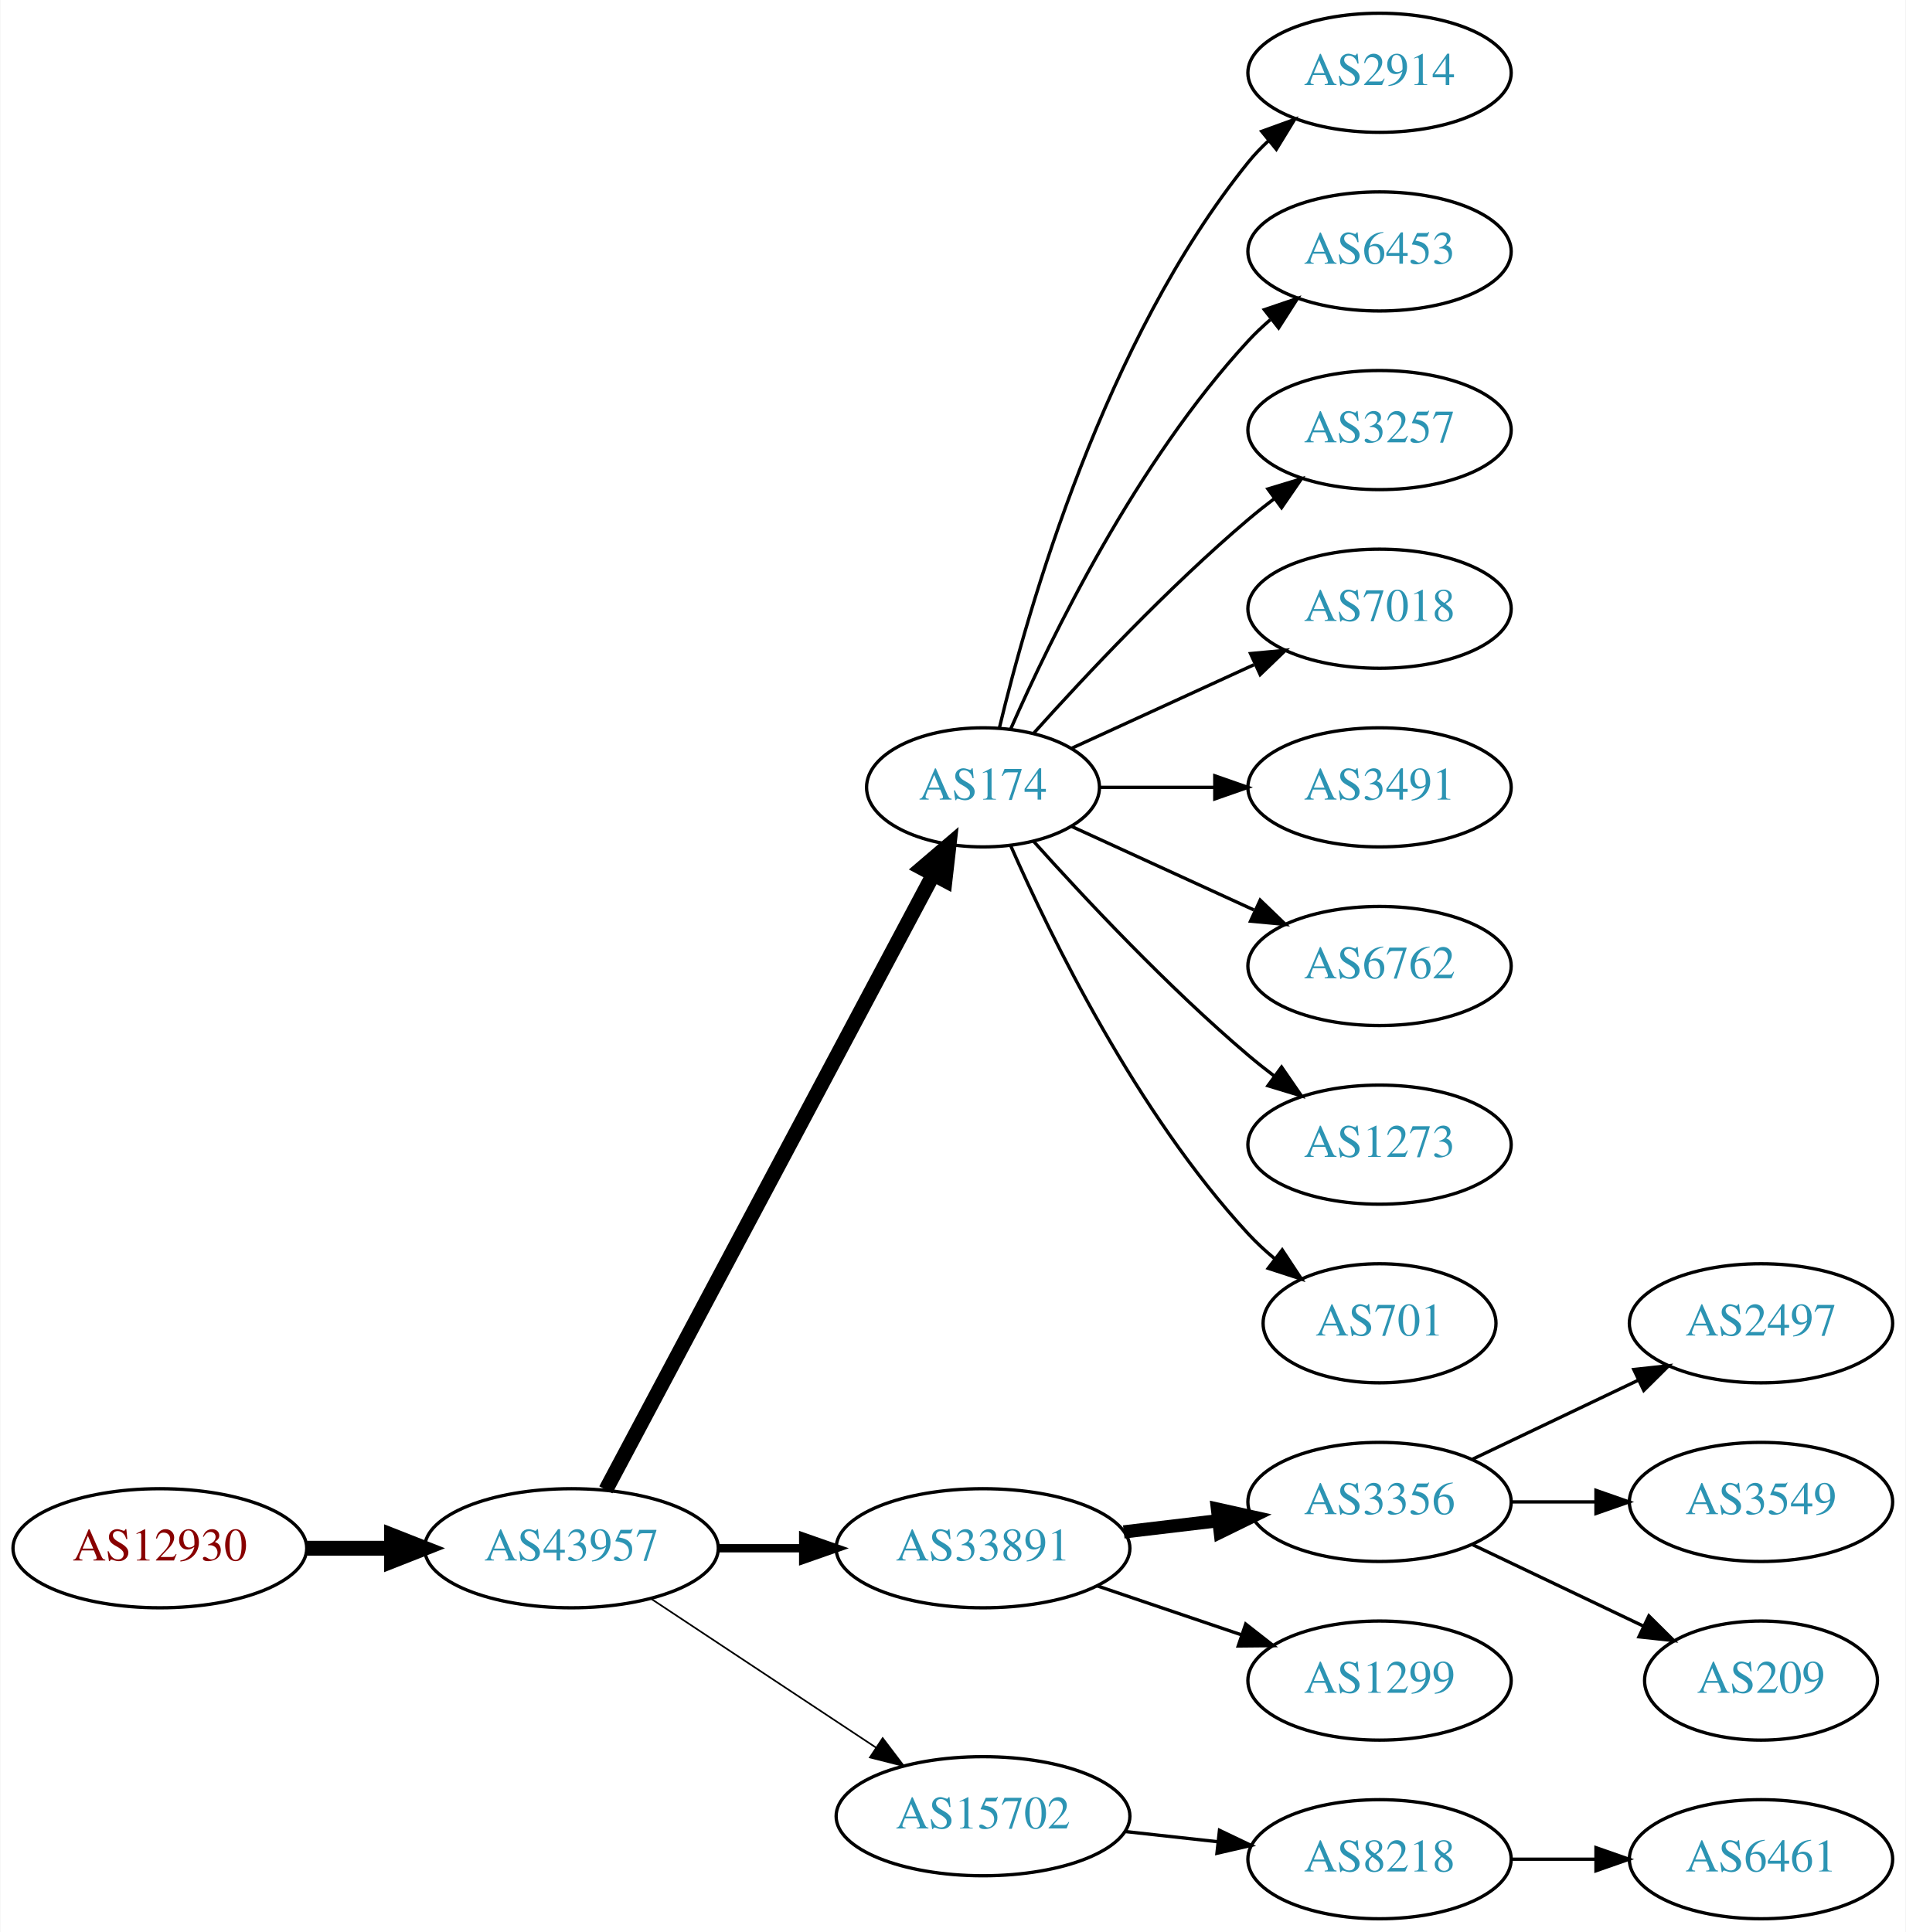
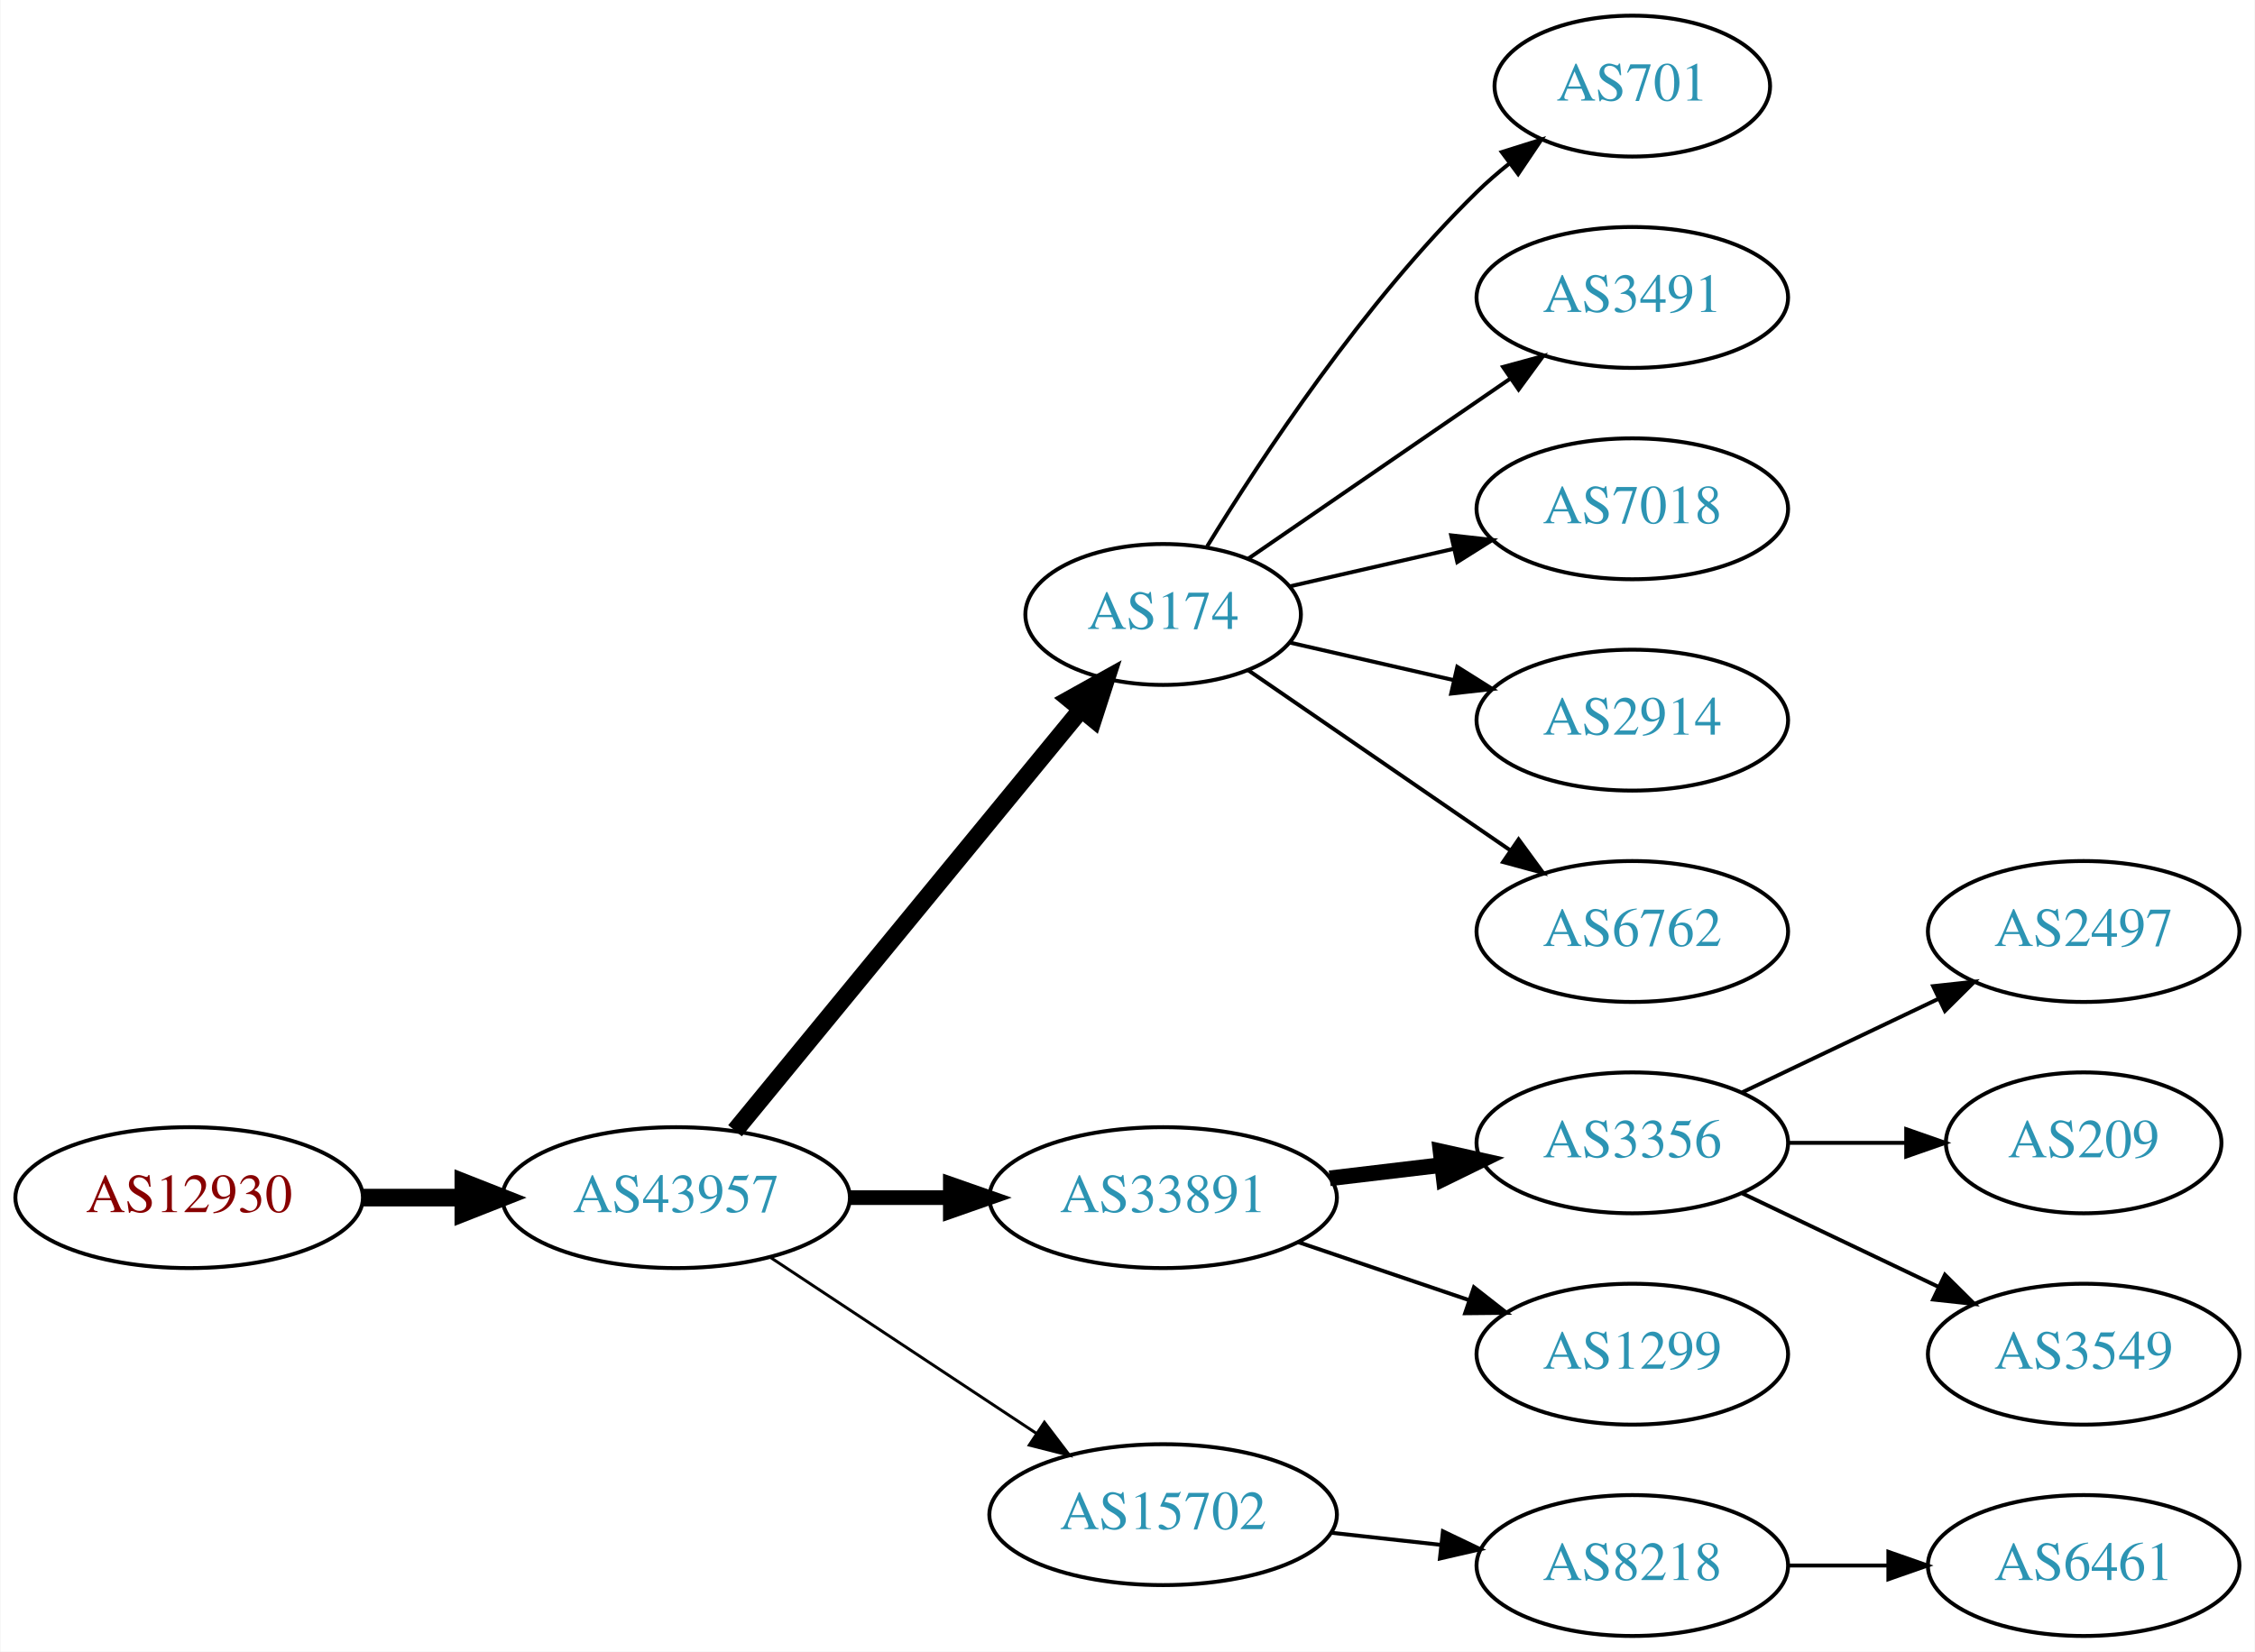
- <svg xmlns="http://www.w3.org/2000/svg" xmlns:xlink="http://www.w3.org/1999/xlink" width="576pt" height="584pt" viewBox="0.00 0.00 575.76 584.00">
-   <g id="graph0" class="graph" transform="scale(1 1) rotate(0) translate(4 580)">
-     <polygon fill="white" stroke="none" points="-4,4 -4,-580 571.762,-580 571.762,4 -4,4" />
+ <svg xmlns="http://www.w3.org/2000/svg" xmlns:xlink="http://www.w3.org/1999/xlink" width="576pt" height="422pt" viewBox="0.00 0.00 575.76 422.00">
+   <g id="graph0" class="graph" transform="scale(1 1) rotate(0) translate(4 418)">
+     <polygon fill="white" stroke="none" points="-4,4 -4,-418 571.762,-418 571.762,4 -4,4" />
    <g id="node1" class="node">
      <g id="a_node1">
        <a xlink:href="/asn/12930" xlink:title="AS12930 ~ card complete Service Bank AG [AT]">
          <ellipse fill="#ffffff" stroke="black" cx="44.196" cy="-112" rx="44.393" ry="18" />
          <text text-anchor="middle" x="44.196" y="-108.3" font-family="Times,serif" font-size="14.00" fill="#880000">AS12930</text>
        </a>
      </g>
    </g>
    <g id="node2" class="node">
      <g id="a_node2">
        <a xlink:href="/asn/43957" xlink:title="AS43957 ~ WNT Telecommunication GmbH [AT]">
          <ellipse fill="#ffffff" stroke="black" cx="168.588" cy="-112" rx="44.393" ry="18" />
          <text text-anchor="middle" x="168.588" y="-108.3" font-family="Times,serif" font-size="14.00" fill="#2c94b3">AS43957</text>
        </a>
      </g>
    </g>
    <g id="edge1" class="edge">
      <path fill="none" stroke="black" stroke-width="4.5" d="M88.692,-112C96.898,-112 105.569,-112 114.041,-112" />
      <polygon fill="black" stroke="black" stroke-width="4.5" points="114.233,-115.938 124.233,-112 114.233,-108.063 114.233,-115.938" />
    </g>
    <g id="node3" class="node">
      <g id="a_node3">
        <a xlink:href="/asn/174" xlink:title="AS174 ~ Cogent Communications [US]">
-           <ellipse fill="#ffffff" stroke="black" cx="292.98" cy="-342" rx="35.194" ry="18" />
-           <text text-anchor="middle" x="292.98" y="-338.3" font-family="Times,serif" font-size="14.00" fill="#2c94b3">AS174</text>
+           <ellipse fill="#ffffff" stroke="black" cx="292.98" cy="-261" rx="35.194" ry="18" />
+           <text text-anchor="middle" x="292.98" y="-257.3" font-family="Times,serif" font-size="14.00" fill="#2c94b3">AS174</text>
        </a>
      </g>
    </g>
    <g id="edge2" class="edge">
-       <path fill="none" stroke="black" stroke-width="4.5" d="M178.989,-129.666C200.355,-169.817 252.663,-268.115 277.903,-315.546" />
-       <polygon fill="black" stroke="black" stroke-width="4.5" points="274.541,-317.611 282.715,-324.589 281.493,-313.911 274.541,-317.611" />
+       <path fill="none" stroke="black" stroke-width="4.5" d="M183.628,-129.092C205.323,-155.504 247.081,-206.339 271.943,-236.607" />
+       <polygon fill="black" stroke="black" stroke-width="4.5" points="269.087,-239.333 278.477,-244.561 275.172,-234.335 269.087,-239.333" />
    </g>
    <g id="node4" class="node">
      <g id="a_node4">
        <a xlink:href="/asn/33891" xlink:title="AS33891 ~ CORE-BACKBONE GMBH GLOBAL NETWORK [DE]">
          <ellipse fill="#ffffff" stroke="black" cx="292.98" cy="-112" rx="44.393" ry="18" />
          <text text-anchor="middle" x="292.98" y="-108.3" font-family="Times,serif" font-size="14.00" fill="#2c94b3">AS33891</text>
        </a>
      </g>
    </g>
    <g id="edge3" class="edge">
-       <path fill="none" stroke="black" stroke-width="2.5" d="M213.084,-112C221.29,-112 229.961,-112 238.434,-112" />
-       <polygon fill="black" stroke="black" stroke-width="2.5" points="238.625,-115.5 248.625,-112 238.625,-108.5 238.625,-115.5" />
+       <path fill="none" stroke="black" stroke-width="3.75" d="M213.084,-112C221.29,-112 229.961,-112 238.434,-112" />
+       <polygon fill="black" stroke="black" stroke-width="3.75" points="238.625,-115.5 248.625,-112 238.625,-108.5 238.625,-115.5" />
    </g>
    <g id="node5" class="node">
      <g id="a_node5">
        <a xlink:href="/asn/15702" xlink:title="AS15702 ~ Onstage Online GmbH [AT]">
          <ellipse fill="#ffffff" stroke="black" cx="292.98" cy="-31" rx="44.393" ry="18" />
          <text text-anchor="middle" x="292.98" y="-27.3" font-family="Times,serif" font-size="14.00" fill="#2c94b3">AS15702</text>
        </a>
      </g>
    </g>
    <g id="edge4" class="edge">
-       <path fill="none" stroke="black" stroke-width="0.5" d="M192.609,-96.764C211.841,-84.037 239.449,-65.766 260.686,-51.711" />
-       <polygon fill="black" stroke="black" stroke-width="0.5" points="262.655,-54.605 269.063,-46.167 258.792,-48.767 262.655,-54.605" />
+       <path fill="none" stroke="black" stroke-width="0.75" d="M192.609,-96.764C211.841,-84.037 239.449,-65.766 260.686,-51.711" />
+       <polygon fill="black" stroke="black" stroke-width="0.75" points="262.655,-54.605 269.063,-46.167 258.792,-48.767 262.655,-54.605" />
    </g>
    <g id="node6" class="node">
      <g id="a_node6">
-         <a xlink:href="/asn/2914" xlink:title="AS2914 ~ NTT America, Inc. [US]">
-           <ellipse fill="#ffffff" stroke="black" cx="412.823" cy="-558" rx="39.794" ry="18" />
-           <text text-anchor="middle" x="412.823" y="-554.3" font-family="Times,serif" font-size="14.00" fill="#2c94b3">AS2914</text>
+         <a xlink:href="/asn/701" xlink:title="AS701 ~ UUNET [US]">
+           <ellipse fill="#ffffff" stroke="black" cx="412.823" cy="-396" rx="35.194" ry="18" />
+           <text text-anchor="middle" x="412.823" y="-392.3" font-family="Times,serif" font-size="14.00" fill="#2c94b3">AS701</text>
        </a>
      </g>
    </g>
    <g id="edge5" class="edge">
-       <path fill="none" stroke="black" d="M297.907,-359.882C306.465,-395.609 329.614,-477.008 373.176,-531 375.007,-533.269 377.077,-535.43 379.284,-537.468" />
-       <polygon fill="black" stroke="black" points="377.207,-540.291 387.166,-543.906 381.635,-534.869 377.207,-540.291" />
+       <path fill="none" stroke="black" d="M304.246,-278.44C318.055,-300.991 344.243,-340.722 373.176,-369 375.712,-371.478 378.495,-373.89 381.371,-376.188" />
+       <polygon fill="black" stroke="black" points="379.48,-379.144 389.587,-382.321 383.667,-373.535 379.48,-379.144" />
    </g>
    <g id="node7" class="node">
      <g id="a_node7">
-         <a xlink:href="/asn/6453" xlink:title="AS6453 ~ TATA COMMUNICATIONS (AMERICA) INC [US]">
-           <ellipse fill="#ffffff" stroke="black" cx="412.823" cy="-504" rx="39.794" ry="18" />
-           <text text-anchor="middle" x="412.823" y="-500.3" font-family="Times,serif" font-size="14.00" fill="#2c94b3">AS6453</text>
-         </a>
-       </g>
-     </g>
-     <g id="edge6" class="edge">
-       <path fill="none" stroke="black" d="M301.396,-359.761C313.464,-387.183 339.436,-440.473 373.176,-477 375.207,-479.198 377.446,-481.319 379.792,-483.34" />
-       <polygon fill="black" stroke="black" points="378.004,-486.386 388.036,-489.794 382.319,-480.874 378.004,-486.386" />
-     </g>
-     <g id="node8" class="node">
-       <g id="a_node8">
-         <a xlink:href="/asn/3257" xlink:title="AS3257 ~ GTT [DE]">
-           <ellipse fill="#ffffff" stroke="black" cx="412.823" cy="-450" rx="39.794" ry="18" />
-           <text text-anchor="middle" x="412.823" y="-446.3" font-family="Times,serif" font-size="14.00" fill="#2c94b3">AS3257</text>
-         </a>
-       </g>
-     </g>
-     <g id="edge7" class="edge">
-       <path fill="none" stroke="black" d="M308.342,-358.409C323.616,-375.432 348.875,-402.396 373.176,-423 375.674,-425.117 378.334,-427.232 381.045,-429.293" />
-       <polygon fill="black" stroke="black" points="379.082,-432.194 389.222,-435.266 383.212,-426.541 379.082,-432.194" />
-     </g>
-     <g id="node9" class="node">
-       <g id="a_node9">
-         <a xlink:href="/asn/7018" xlink:title="AS7018 ~ AT&amp;T Services, Inc. [US]">
-           <ellipse fill="#ffffff" stroke="black" cx="412.823" cy="-396" rx="39.794" ry="18" />
-           <text text-anchor="middle" x="412.823" y="-392.3" font-family="Times,serif" font-size="14.00" fill="#2c94b3">AS7018</text>
-         </a>
-       </g>
-     </g>
-     <g id="edge8" class="edge">
-       <path fill="none" stroke="black" d="M319.841,-353.851C335.962,-361.238 356.964,-370.862 374.83,-379.048" />
-       <polygon fill="black" stroke="black" points="373.832,-382.441 384.381,-383.425 376.748,-376.077 373.832,-382.441" />
-     </g>
-     <g id="node10" class="node">
-       <g id="a_node10">
        <a xlink:href="/asn/3491" xlink:title="AS3491 ~ PCCW Global, Inc. [US]">
          <ellipse fill="#ffffff" stroke="black" cx="412.823" cy="-342" rx="39.794" ry="18" />
          <text text-anchor="middle" x="412.823" y="-338.3" font-family="Times,serif" font-size="14.00" fill="#2c94b3">AS3491</text>
        </a>
      </g>
    </g>
+     <g id="edge6" class="edge">
+       <path fill="none" stroke="black" d="M314.777,-275.295C333.361,-288.068 360.811,-306.937 381.779,-321.349" />
+       <polygon fill="black" stroke="black" points="379.814,-324.245 390.037,-327.025 383.779,-318.476 379.814,-324.245" />
+     </g>
+     <g id="node8" class="node">
+       <g id="a_node8">
+         <a xlink:href="/asn/7018" xlink:title="AS7018 ~ AT&amp;T Services, Inc. [US]">
+           <ellipse fill="#ffffff" stroke="black" cx="412.823" cy="-288" rx="39.794" ry="18" />
+           <text text-anchor="middle" x="412.823" y="-284.3" font-family="Times,serif" font-size="14.00" fill="#2c94b3">AS7018</text>
+         </a>
+       </g>
+     </g>
+     <g id="edge7" class="edge">
+       <path fill="none" stroke="black" d="M325.251,-268.165C338.09,-271.106 353.195,-274.567 367.162,-277.767" />
+       <polygon fill="black" stroke="black" points="366.553,-281.219 377.083,-280.04 368.117,-274.395 366.553,-281.219" />
+     </g>
+     <g id="node9" class="node">
+       <g id="a_node9">
+         <a xlink:href="/asn/2914" xlink:title="AS2914 ~ NTT America, Inc. [US]">
+           <ellipse fill="#ffffff" stroke="black" cx="412.823" cy="-234" rx="39.794" ry="18" />
+           <text text-anchor="middle" x="412.823" y="-230.3" font-family="Times,serif" font-size="14.00" fill="#2c94b3">AS2914</text>
+         </a>
+       </g>
+     </g>
+     <g id="edge8" class="edge">
+       <path fill="none" stroke="black" d="M325.251,-253.835C338.09,-250.894 353.195,-247.433 367.162,-244.233" />
+       <polygon fill="black" stroke="black" points="368.117,-247.605 377.083,-241.96 366.553,-240.781 368.117,-247.605" />
+     </g>
+     <g id="node10" class="node">
+       <g id="a_node10">
+         <a xlink:href="/asn/6762" xlink:title="AS6762 ~ TELECOM ITALIA SPARKLE S.p.A. [IT]">
+           <ellipse fill="#ffffff" stroke="black" cx="412.823" cy="-180" rx="39.794" ry="18" />
+           <text text-anchor="middle" x="412.823" y="-176.3" font-family="Times,serif" font-size="14.00" fill="#2c94b3">AS6762</text>
+         </a>
+       </g>
+     </g>
    <g id="edge9" class="edge">
-       <path fill="none" stroke="black" d="M328.382,-342C339.206,-342 351.374,-342 363.001,-342" />
-       <polygon fill="black" stroke="black" points="363.032,-345.5 373.032,-342 363.032,-338.5 363.032,-345.5" />
+       <path fill="none" stroke="black" d="M314.777,-246.705C333.361,-233.932 360.811,-215.063 381.779,-200.651" />
+       <polygon fill="black" stroke="black" points="383.779,-203.524 390.037,-194.975 379.814,-197.755 383.779,-203.524" />
    </g>
    <g id="node11" class="node">
      <g id="a_node11">
-         <a xlink:href="/asn/6762" xlink:title="AS6762 ~ TELECOM ITALIA SPARKLE S.p.A. [IT]">
-           <ellipse fill="#ffffff" stroke="black" cx="412.823" cy="-288" rx="39.794" ry="18" />
-           <text text-anchor="middle" x="412.823" y="-284.3" font-family="Times,serif" font-size="14.00" fill="#2c94b3">AS6762</text>
-         </a>
-       </g>
-     </g>
-     <g id="edge10" class="edge">
-       <path fill="none" stroke="black" d="M319.841,-330.149C335.962,-322.762 356.964,-313.138 374.83,-304.952" />
-       <polygon fill="black" stroke="black" points="376.748,-307.923 384.381,-300.575 373.832,-301.559 376.748,-307.923" />
-     </g>
-     <g id="node12" class="node">
-       <g id="a_node12">
-         <a xlink:href="/asn/1273" xlink:title="AS1273 ~ Vodafone Group PLC [EU]">
-           <ellipse fill="#ffffff" stroke="black" cx="412.823" cy="-234" rx="39.794" ry="18" />
-           <text text-anchor="middle" x="412.823" y="-230.3" font-family="Times,serif" font-size="14.00" fill="#2c94b3">AS1273</text>
-         </a>
-       </g>
-     </g>
-     <g id="edge11" class="edge">
-       <path fill="none" stroke="black" d="M308.342,-325.591C323.616,-308.568 348.875,-281.604 373.176,-261 375.674,-258.883 378.334,-256.768 381.045,-254.707" />
-       <polygon fill="black" stroke="black" points="383.212,-257.459 389.222,-248.734 379.082,-251.806 383.212,-257.459" />
-     </g>
-     <g id="node13" class="node">
-       <g id="a_node13">
-         <a xlink:href="/asn/701" xlink:title="AS701 ~ UUNET [US]">
-           <ellipse fill="#ffffff" stroke="black" cx="412.823" cy="-180" rx="35.194" ry="18" />
-           <text text-anchor="middle" x="412.823" y="-176.3" font-family="Times,serif" font-size="14.00" fill="#2c94b3">AS701</text>
-         </a>
-       </g>
-     </g>
-     <g id="edge12" class="edge">
-       <path fill="none" stroke="black" d="M301.396,-324.239C313.464,-296.817 339.436,-243.527 373.176,-207 375.582,-204.396 378.28,-201.9 381.102,-199.551" />
-       <polygon fill="black" stroke="black" points="383.412,-202.191 389.246,-193.347 379.17,-196.622 383.412,-202.191" />
-     </g>
-     <g id="node14" class="node">
-       <g id="a_node14">
        <a xlink:href="/asn/3356" xlink:title="AS3356 ~ Level 3 Parent, LLC [US]">
          <ellipse fill="#ffffff" stroke="black" cx="412.823" cy="-126" rx="39.794" ry="18" />
          <text text-anchor="middle" x="412.823" y="-122.3" font-family="Times,serif" font-size="14.00" fill="#2c94b3">AS3356</text>
        </a>
      </g>
    </g>
-     <g id="edge13" class="edge">
+     <g id="edge10" class="edge">
      <path fill="none" stroke="black" stroke-width="4" d="M335.527,-116.936C344.773,-118.034 354.646,-119.207 364.118,-120.332" />
      <polygon fill="black" stroke="black" stroke-width="4" points="363.846,-123.825 374.189,-121.529 364.672,-116.874 363.846,-123.825" />
    </g>
-     <g id="node15" class="node">
-       <g id="a_node15">
+     <g id="node12" class="node">
+       <g id="a_node12">
        <a xlink:href="/asn/1299" xlink:title="AS1299 ~ Telia Carrier [EU]">
          <ellipse fill="#ffffff" stroke="black" cx="412.823" cy="-72" rx="39.794" ry="18" />
          <text text-anchor="middle" x="412.823" y="-68.3" font-family="Times,serif" font-size="14.00" fill="#2c94b3">AS1299</text>
        </a>
      </g>
    </g>
-     <g id="edge14" class="edge">
+     <g id="edge11" class="edge">
      <path fill="none" stroke="black" d="M327.434,-100.645C341.035,-96.028 356.877,-90.651 371.138,-85.81" />
      <polygon fill="black" stroke="black" points="372.368,-89.089 380.712,-82.56 370.118,-82.46 372.368,-89.089" />
    </g>
-     <g id="node19" class="node">
-       <g id="a_node19">
+     <g id="node16" class="node">
+       <g id="a_node16">
        <a xlink:href="/asn/8218" xlink:title="AS8218 ~ legacy Neotelecoms [FR]">
          <ellipse fill="#ffffff" stroke="black" cx="412.823" cy="-18" rx="39.794" ry="18" />
          <text text-anchor="middle" x="412.823" y="-14.3" font-family="Times,serif" font-size="14.00" fill="#2c94b3">AS8218</text>
        </a>
      </g>
    </g>
-     <g id="edge18" class="edge">
+     <g id="edge15" class="edge">
      <path fill="none" stroke="black" d="M335.859,-26.38C344.895,-25.383 354.517,-24.322 363.768,-23.301" />
      <polygon fill="black" stroke="black" points="364.449,-26.747 374.005,-22.172 363.681,-19.79 364.449,-26.747" />
    </g>
-     <g id="node16" class="node">
-       <g id="a_node16">
+     <g id="node13" class="node">
+       <g id="a_node13">
        <a xlink:href="/asn/2497" xlink:title="AS2497 ~ Internet Initiative Japan Inc. [JP]">
          <ellipse fill="#ffffff" stroke="black" cx="528.116" cy="-180" rx="39.794" ry="18" />
          <text text-anchor="middle" x="528.116" y="-176.3" font-family="Times,serif" font-size="14.00" fill="#2c94b3">AS2497</text>
        </a>
      </g>
    </g>
-     <g id="edge15" class="edge">
+     <g id="edge12" class="edge">
      <path fill="none" stroke="black" d="M440.959,-138.934C455.953,-146.081 474.774,-155.052 490.998,-162.785" />
      <polygon fill="black" stroke="black" points="489.668,-166.028 500.201,-167.171 492.68,-159.709 489.668,-166.028" />
    </g>
+     <g id="node14" class="node">
+       <g id="a_node14">
+         <a xlink:href="/asn/209" xlink:title="AS209 ~ CenturyLink Communications, LLC [US]">
+           <ellipse fill="#ffffff" stroke="black" cx="528.116" cy="-126" rx="35.194" ry="18" />
+           <text text-anchor="middle" x="528.116" y="-122.3" font-family="Times,serif" font-size="14.00" fill="#2c94b3">AS209</text>
+         </a>
+       </g>
+     </g>
+     <g id="edge13" class="edge">
+       <path fill="none" stroke="black" d="M452.495,-126C462.201,-126 472.691,-126 482.654,-126" />
+       <polygon fill="black" stroke="black" points="482.79,-129.5 492.79,-126 482.79,-122.5 482.79,-129.5" />
+     </g>
+     <g id="node15" class="node">
+       <g id="a_node15">
+         <a xlink:href="/asn/3549" xlink:title="AS3549 ~ Level 3 Parent, LLC [US]">
+           <ellipse fill="#ffffff" stroke="black" cx="528.116" cy="-72" rx="39.794" ry="18" />
+           <text text-anchor="middle" x="528.116" y="-68.3" font-family="Times,serif" font-size="14.00" fill="#2c94b3">AS3549</text>
+         </a>
+       </g>
+     </g>
+     <g id="edge14" class="edge">
+       <path fill="none" stroke="black" d="M440.959,-113.066C455.953,-105.919 474.774,-96.948 490.998,-89.215" />
+       <polygon fill="black" stroke="black" points="492.68,-92.291 500.201,-84.829 489.668,-85.972 492.68,-92.291" />
+     </g>
    <g id="node17" class="node">
      <g id="a_node17">
-         <a xlink:href="/asn/3549" xlink:title="AS3549 ~ Level 3 Parent, LLC [US]">
-           <ellipse fill="#ffffff" stroke="black" cx="528.116" cy="-126" rx="39.794" ry="18" />
-           <text text-anchor="middle" x="528.116" y="-122.3" font-family="Times,serif" font-size="14.00" fill="#2c94b3">AS3549</text>
-         </a>
-       </g>
-     </g>
-     <g id="edge16" class="edge">
-       <path fill="none" stroke="black" d="M452.495,-126C460.698,-126 469.462,-126 477.994,-126" />
-       <polygon fill="black" stroke="black" points="478.233,-129.5 488.233,-126 478.233,-122.5 478.233,-129.5" />
-     </g>
-     <g id="node18" class="node">
-       <g id="a_node18">
-         <a xlink:href="/asn/209" xlink:title="AS209 ~ CenturyLink Communications, LLC [US]">
-           <ellipse fill="#ffffff" stroke="black" cx="528.116" cy="-72" rx="35.194" ry="18" />
-           <text text-anchor="middle" x="528.116" y="-68.3" font-family="Times,serif" font-size="14.00" fill="#2c94b3">AS209</text>
-         </a>
-       </g>
-     </g>
-     <g id="edge17" class="edge">
-       <path fill="none" stroke="black" d="M440.959,-113.066C456.391,-105.71 475.877,-96.423 492.412,-88.541" />
-       <polygon fill="black" stroke="black" points="494.232,-91.551 501.754,-84.089 491.221,-85.232 494.232,-91.551" />
-     </g>
-     <g id="node20" class="node">
-       <g id="a_node20">
        <a xlink:href="/asn/6461" xlink:title="AS6461 ~ Zayo Bandwidth [US]">
          <ellipse fill="#ffffff" stroke="black" cx="528.116" cy="-18" rx="39.794" ry="18" />
          <text text-anchor="middle" x="528.116" y="-14.3" font-family="Times,serif" font-size="14.00" fill="#2c94b3">AS6461</text>
        </a>
      </g>
    </g>
-     <g id="edge19" class="edge">
+     <g id="edge16" class="edge">
      <path fill="none" stroke="black" d="M452.495,-18C460.698,-18 469.462,-18 477.994,-18" />
      <polygon fill="black" stroke="black" points="478.233,-21.5 488.233,-18 478.233,-14.5 478.233,-21.5" />
    </g>
  </g>
</svg>
